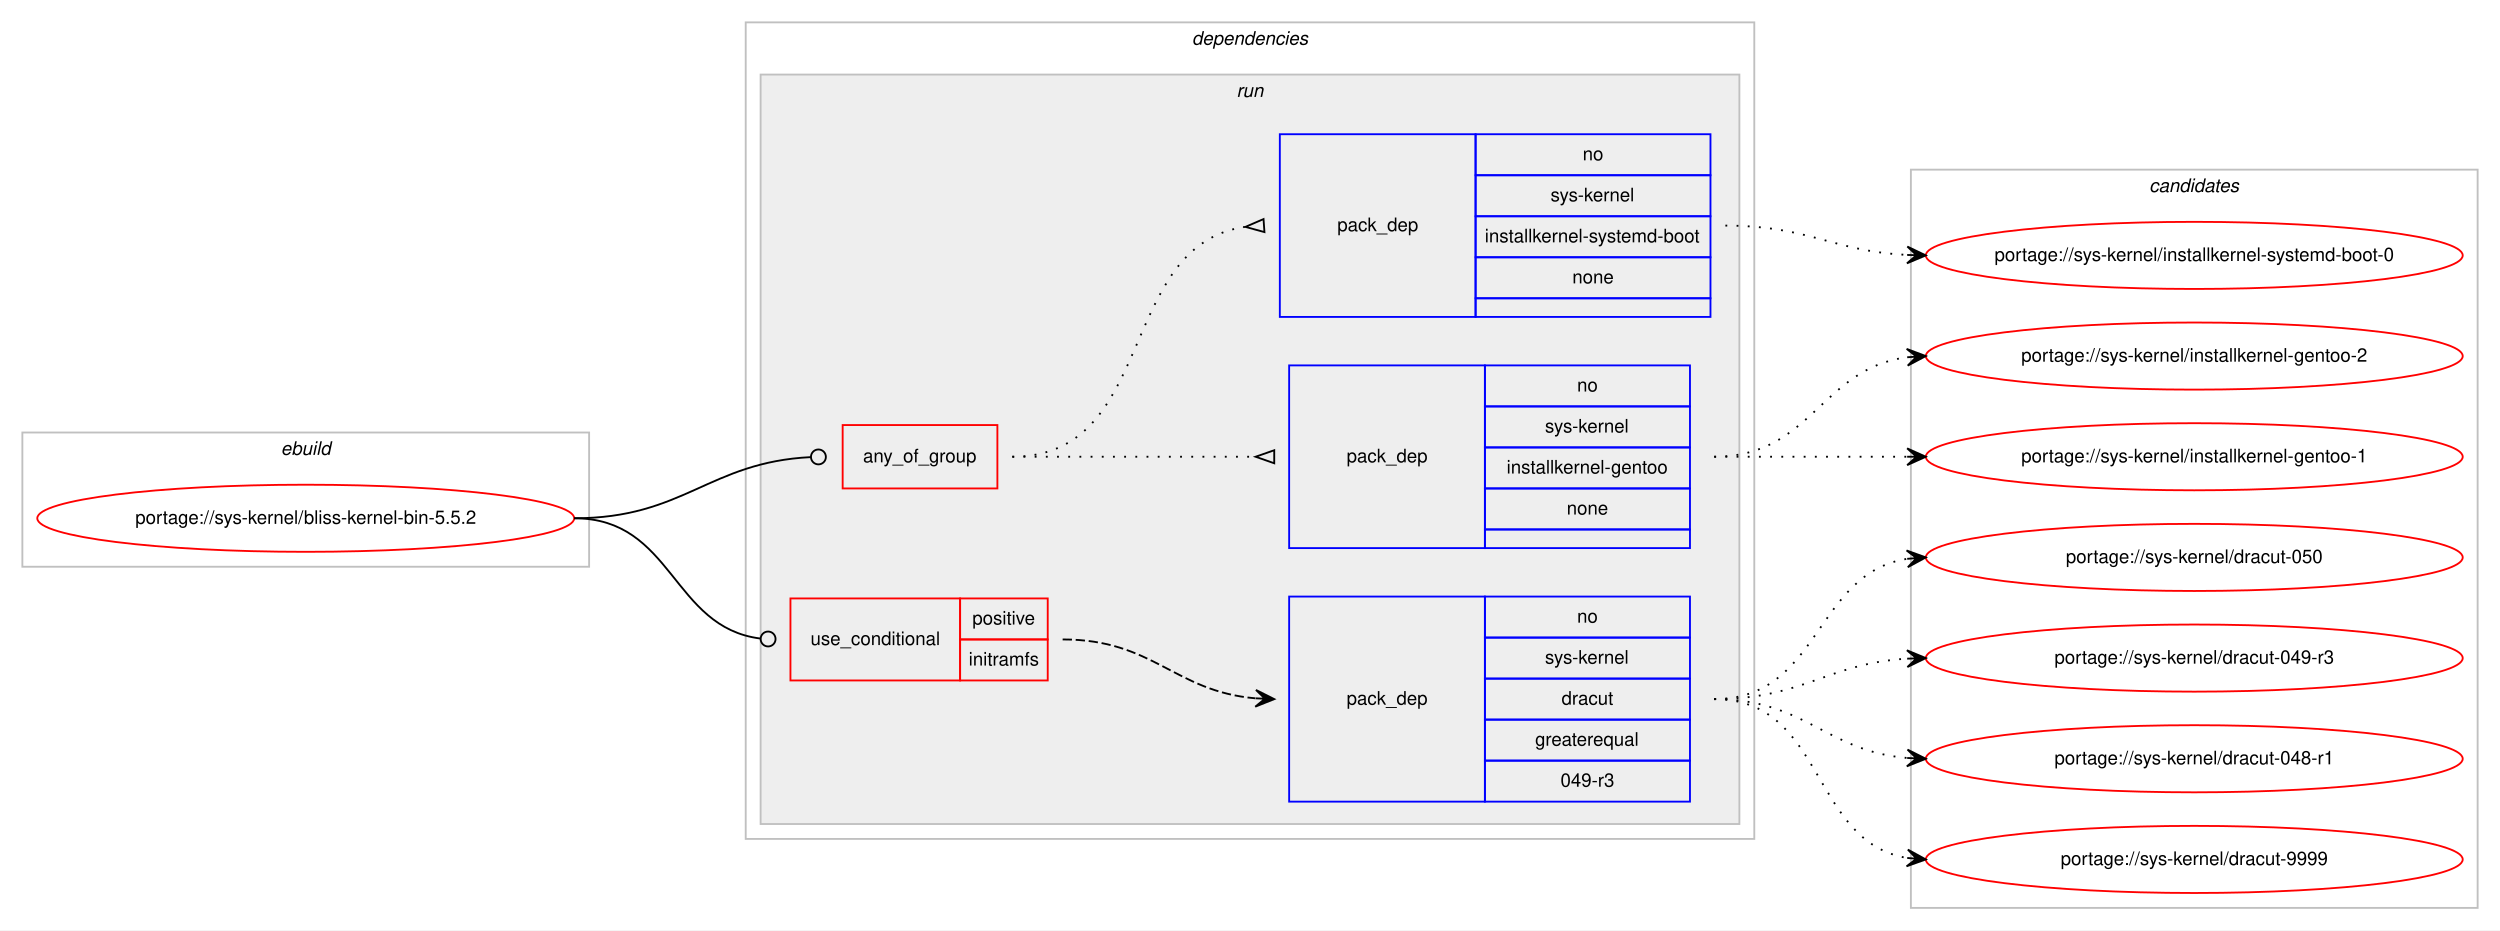
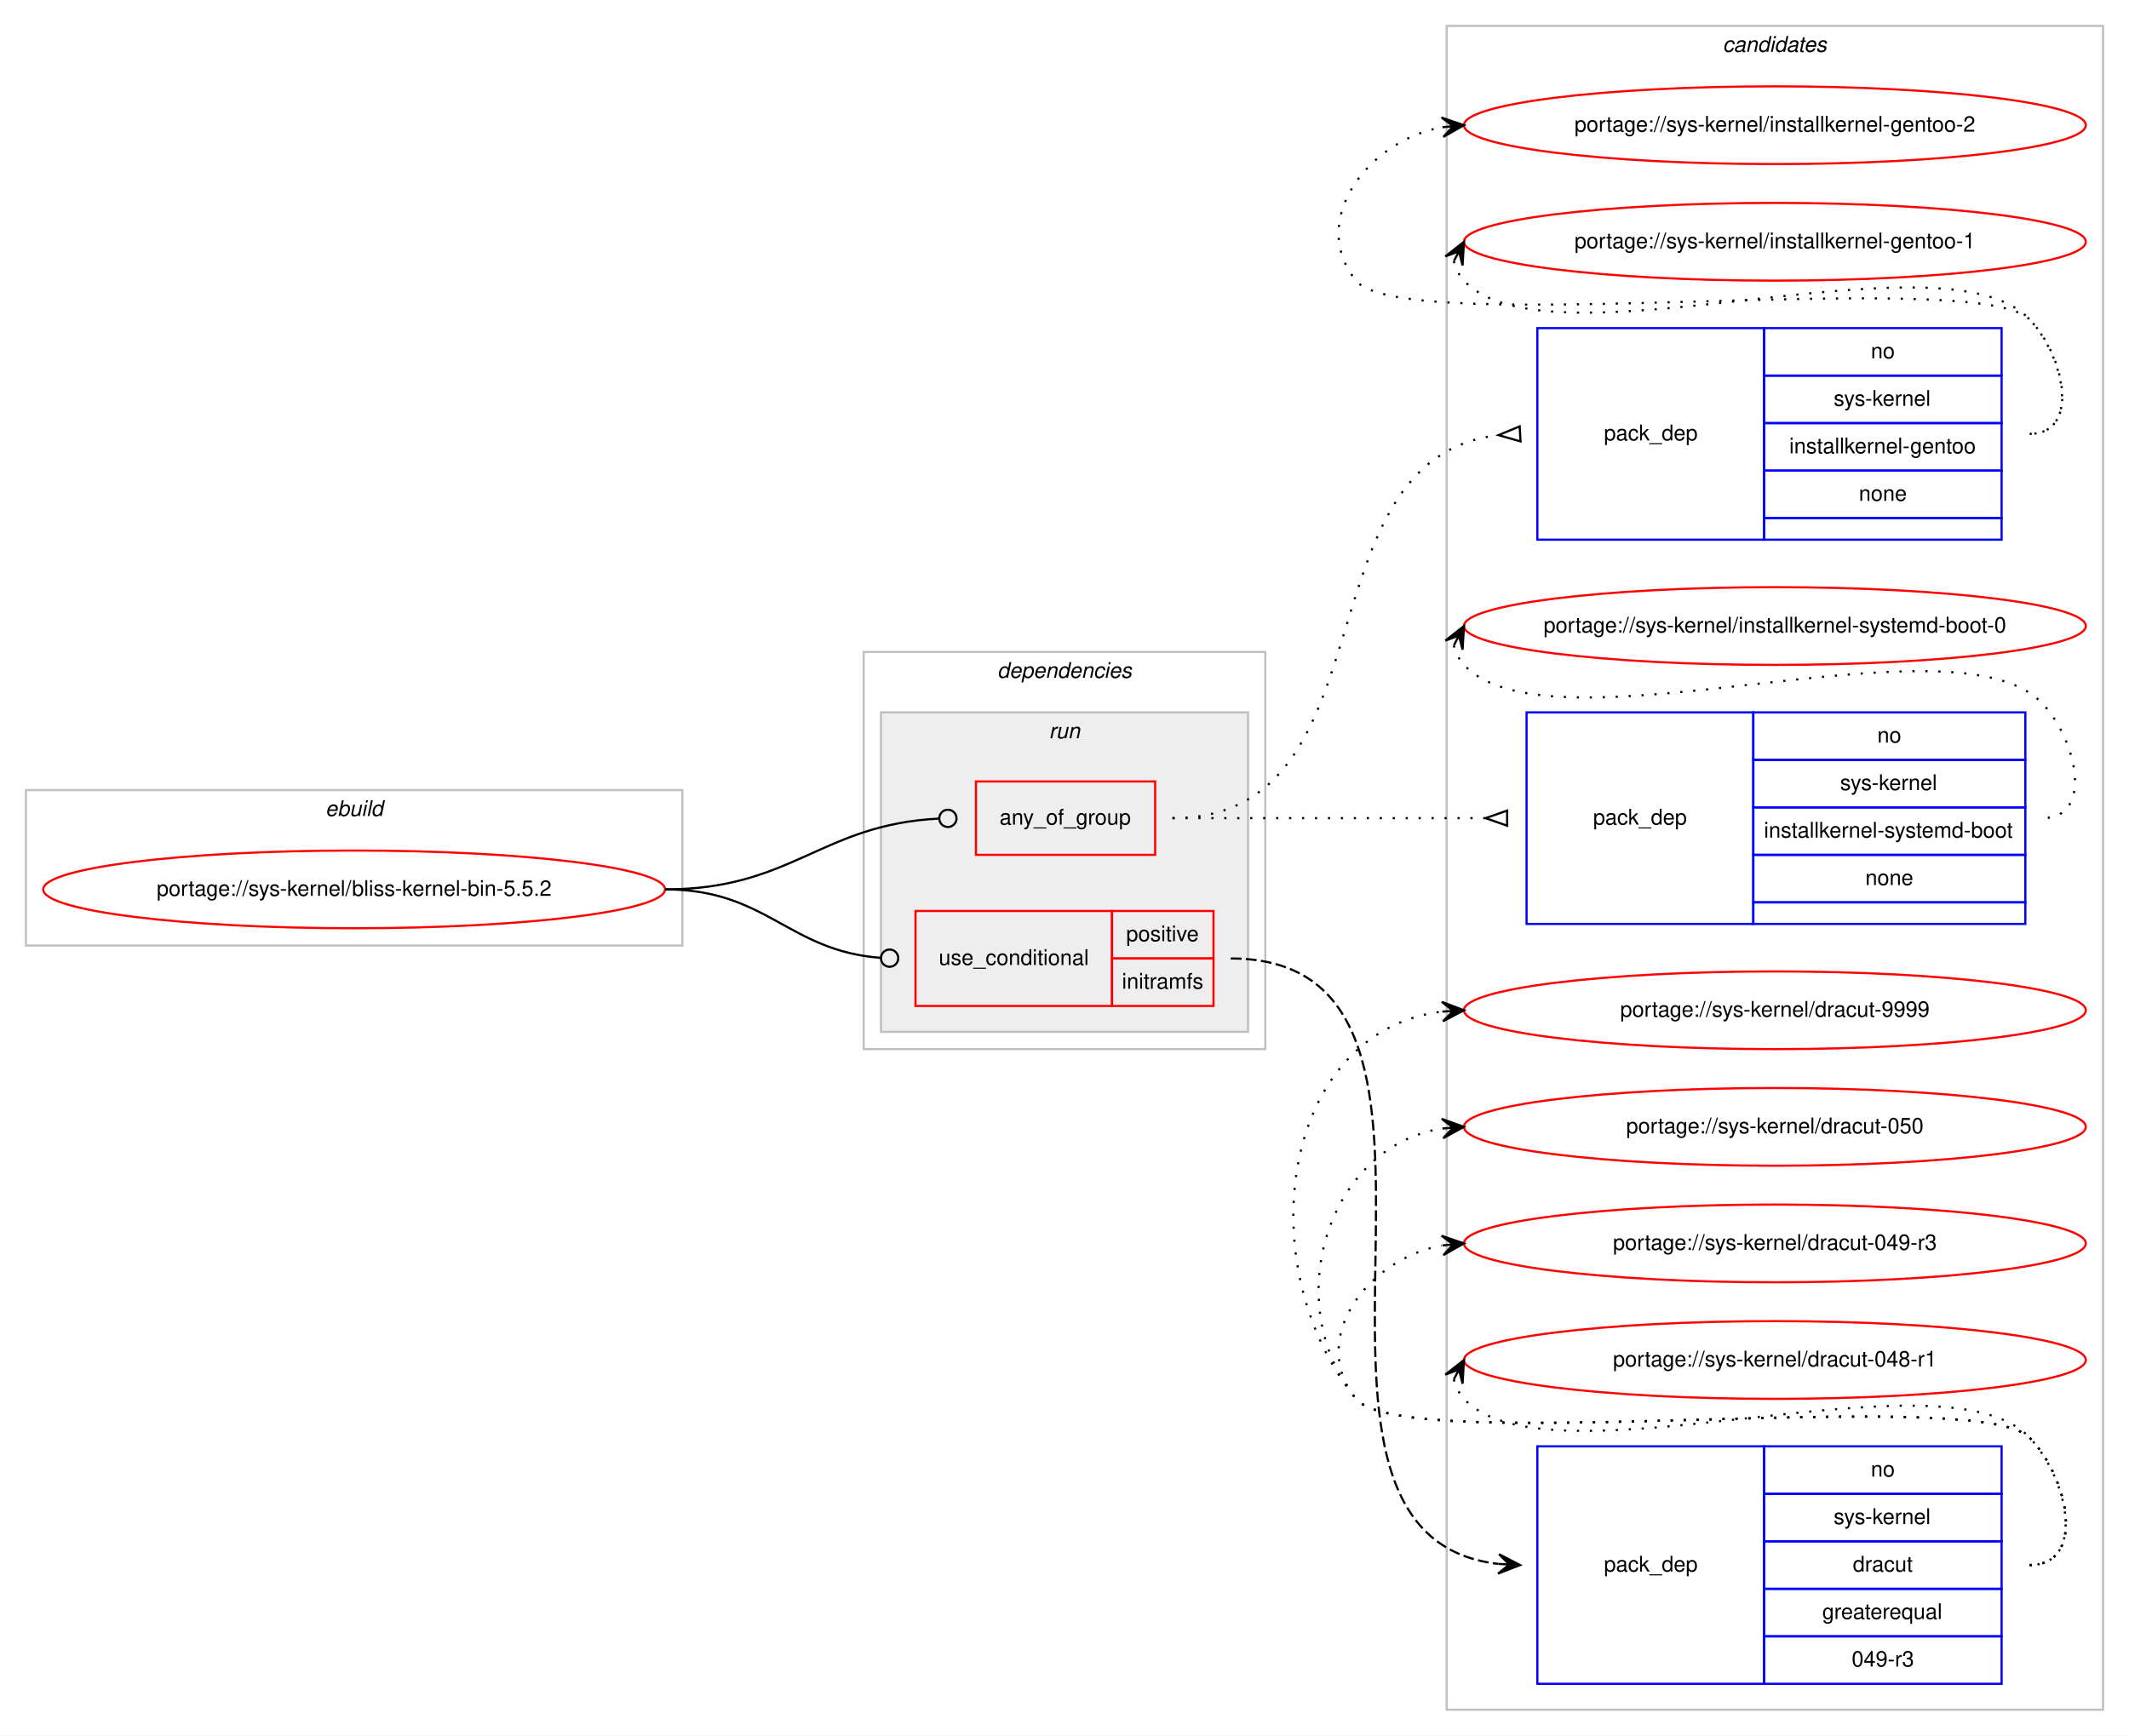
- <svg xmlns="http://www.w3.org/2000/svg" xmlns:xlink="http://www.w3.org/1999/xlink" width="1341pt" height="499pt" viewBox="0.00 0.00 1341.00 499.00">
-   <g id="graph0" class="graph" transform="scale(1 1) rotate(0) translate(4 495)">
-     <polygon fill="#ffffff" stroke="transparent" points="-4,4 -4,-495 1337,-495 1337,4 -4,4" />
+ <svg xmlns="http://www.w3.org/2000/svg" xmlns:xlink="http://www.w3.org/1999/xlink" width="986pt" height="804pt" viewBox="0.00 0.00 986.00 804.00">
+   <g id="graph0" class="graph" transform="scale(1 1) rotate(0) translate(4 800)">
+     <polygon fill="#ffffff" stroke="transparent" points="-4,4 -4,-800 982,-800 982,4 -4,4" />
+     <g id="clust11" class="cluster">
+       <polygon fill="none" stroke="#c0c0c0" points="666,-8 666,-788 970,-788 970,-8 666,-8" />
+       <text text-anchor="start" x="793.824" y="-776" font-family="Helvetica,sans-Serif" font-style="italic" font-size="10.00" fill="#000000">candidates</text>
+     </g>
    <g id="clust1" class="cluster">
-       <polygon fill="none" stroke="#c0c0c0" points="8,-191 8,-263 312,-263 312,-191 8,-191" />
-       <text text-anchor="start" x="146.663" y="-251" font-family="Helvetica,sans-Serif" font-style="italic" font-size="10.00" fill="#000000">ebuild</text>
+       <polygon fill="none" stroke="#c0c0c0" points="8,-362 8,-434 312,-434 312,-362 8,-362" />
+       <text text-anchor="start" x="146.663" y="-422" font-family="Helvetica,sans-Serif" font-style="italic" font-size="10.00" fill="#000000">ebuild</text>
    </g>
    <g id="clust2" class="cluster">
-       <polygon fill="none" stroke="#c0c0c0" points="396,-45 396,-483 937,-483 937,-45 396,-45" />
-       <text text-anchor="start" x="635.375" y="-471" font-family="Helvetica,sans-Serif" font-style="italic" font-size="10.00" fill="#000000">dependencies</text>
+       <polygon fill="none" stroke="#c0c0c0" points="396,-314 396,-498 582,-498 582,-314 396,-314" />
+       <text text-anchor="start" x="457.875" y="-486" font-family="Helvetica,sans-Serif" font-style="italic" font-size="10.00" fill="#000000">dependencies</text>
    </g>
    <g id="clust5" class="cluster">
-       <polygon fill="#eeeeee" stroke="#c0c0c0" points="404,-53 404,-455 929,-455 929,-53 404,-53" />
-       <text text-anchor="start" x="659.277" y="-443" font-family="Helvetica,sans-Serif" font-style="italic" font-size="10.00" fill="#000000">run</text>
-     </g>
-     <g id="clust11" class="cluster">
-       <polygon fill="none" stroke="#c0c0c0" points="1021,-8 1021,-404 1325,-404 1325,-8 1021,-8" />
-       <text text-anchor="start" x="1148.824" y="-392" font-family="Helvetica,sans-Serif" font-style="italic" font-size="10.00" fill="#000000">candidates</text>
+       <polygon fill="#eeeeee" stroke="#c0c0c0" points="404,-322 404,-470 574,-470 574,-322 404,-322" />
+       <text text-anchor="start" x="481.776" y="-458" font-family="Helvetica,sans-Serif" font-style="italic" font-size="10.00" fill="#000000">run</text>
    </g>
    <g id="node1" class="node">
      <g id="a_node1">
        <a xlink:href="../sys-kernel/bliss-kernel-bin-5.5.2.svg" xlink:title="portage://sys-kernel/bliss-kernel-bin-5.5.2">
-           <ellipse fill="none" stroke="#ff0000" cx="160" cy="-217" rx="144" ry="18" />
-           <text text-anchor="middle" x="160" y="-214" font-family="Helvetica,sans-Serif" font-size="10.00" fill="#000000">portage://sys-kernel/bliss-kernel-bin-5.5.2</text>
+           <ellipse fill="none" stroke="#ff0000" cx="160" cy="-388" rx="144" ry="18" />
+           <text text-anchor="middle" x="160" y="-385" font-family="Helvetica,sans-Serif" font-size="10.00" fill="#000000">portage://sys-kernel/bliss-kernel-bin-5.5.2</text>
        </a>
      </g>
    </g>
    <g id="node2" class="node">
-       <polygon fill="none" stroke="#ff0000" points="448,-233 448,-267 531,-267 531,-233 448,-233" />
-       <text text-anchor="start" x="458.93" y="-247" font-family="Helvetica,sans-Serif" font-size="10.00" fill="#000000">any_of_group</text>
+       <polygon fill="none" stroke="#ff0000" points="448,-404 448,-438 531,-438 531,-404 448,-404" />
+       <text text-anchor="start" x="458.93" y="-418" font-family="Helvetica,sans-Serif" font-size="10.00" fill="#000000">any_of_group</text>
    </g>
    <g id="edge3" class="edge">
-       <path fill="none" stroke="#000000" d="M304,-217C362.992,-217 376.102,-247.102 430.971,-249.806" />
-       <ellipse fill="none" stroke="#000000" cx="435.001" cy="-249.903" rx="4" ry="4" />
+       <path fill="none" stroke="#000000" d="M304,-388C362.992,-388 376.102,-418.102 430.971,-420.806" />
+       <ellipse fill="none" stroke="#000000" cx="435.001" cy="-420.903" rx="4" ry="4" />
    </g>
    <g id="node5" class="node">
-       <polygon fill="none" stroke="#ff0000" points="420,-130 420,-174 511,-174 511,-130 420,-130" />
-       <text text-anchor="start" x="430.767" y="-149" font-family="Helvetica,sans-Serif" font-size="10.00" fill="#000000">use_conditional</text>
-       <polygon fill="none" stroke="#ff0000" points="511,-152 511,-174 558,-174 558,-152 511,-152" />
-       <text text-anchor="start" x="517.553" y="-160" font-family="Helvetica,sans-Serif" font-size="10.00" fill="#000000">positive</text>
-       <polygon fill="none" stroke="#ff0000" points="511,-130 511,-152 558,-152 558,-130 511,-130" />
-       <text text-anchor="start" x="515.614" y="-138" font-family="Helvetica,sans-Serif" font-size="10.00" fill="#000000">initramfs</text>
+       <polygon fill="none" stroke="#ff0000" points="420,-334 420,-378 511,-378 511,-334 420,-334" />
+       <text text-anchor="start" x="430.767" y="-353" font-family="Helvetica,sans-Serif" font-size="10.00" fill="#000000">use_conditional</text>
+       <polygon fill="none" stroke="#ff0000" points="511,-356 511,-378 558,-378 558,-356 511,-356" />
+       <text text-anchor="start" x="517.553" y="-364" font-family="Helvetica,sans-Serif" font-size="10.00" fill="#000000">positive</text>
+       <polygon fill="none" stroke="#ff0000" points="511,-334 511,-356 558,-356 558,-334 511,-334" />
+       <text text-anchor="start" x="515.614" y="-342" font-family="Helvetica,sans-Serif" font-size="10.00" fill="#000000">initramfs</text>
    </g>
    <g id="edge5" class="edge">
-       <path fill="none" stroke="#000000" d="M304,-217C357.178,-217 356.233,-158.434 403.914,-152.486" />
-       <ellipse fill="none" stroke="#000000" cx="408.007" cy="-152.24" rx="4" ry="4" />
+       <path fill="none" stroke="#000000" d="M304,-388C351.227,-388 360.91,-359.522 403.884,-356.296" />
+       <ellipse fill="none" stroke="#000000" cx="408.003" cy="-356.146" rx="4" ry="4" />
    </g>
    <g id="node3" class="node">
-       <polygon fill="none" stroke="#0000ff" points="687.5,-201 687.5,-299 792.5,-299 792.5,-201 687.5,-201" />
-       <text text-anchor="start" x="718.323" y="-247" font-family="Helvetica,sans-Serif" font-size="10.00" fill="#000000">pack_dep</text>
-       <polygon fill="none" stroke="#0000ff" points="792.5,-277 792.5,-299 902.5,-299 902.5,-277 792.5,-277" />
-       <text text-anchor="start" x="841.941" y="-285" font-family="Helvetica,sans-Serif" font-size="10.00" fill="#000000">no</text>
-       <polygon fill="none" stroke="#0000ff" points="792.5,-255 792.5,-277 902.5,-277 902.5,-255 792.5,-255" />
-       <text text-anchor="start" x="824.723" y="-263" font-family="Helvetica,sans-Serif" font-size="10.00" fill="#000000">sys-kernel</text>
-       <polygon fill="none" stroke="#0000ff" points="792.5,-233 792.5,-255 902.5,-255 902.5,-233 792.5,-233" />
-       <text text-anchor="start" x="804.159" y="-241" font-family="Helvetica,sans-Serif" font-size="10.00" fill="#000000">installkernel-gentoo</text>
-       <polygon fill="none" stroke="#0000ff" points="792.5,-211 792.5,-233 902.5,-233 902.5,-211 792.5,-211" />
-       <text text-anchor="start" x="836.382" y="-219" font-family="Helvetica,sans-Serif" font-size="10.00" fill="#000000">none</text>
-       <polygon fill="none" stroke="#0000ff" points="792.5,-201 792.5,-211 902.5,-211 902.5,-201 792.5,-201" />
+       <polygon fill="none" stroke="#0000ff" points="708,-550 708,-648 813,-648 813,-550 708,-550" />
+       <text text-anchor="start" x="738.823" y="-596" font-family="Helvetica,sans-Serif" font-size="10.00" fill="#000000">pack_dep</text>
+       <polygon fill="none" stroke="#0000ff" points="813,-626 813,-648 923,-648 923,-626 813,-626" />
+       <text text-anchor="start" x="862.441" y="-634" font-family="Helvetica,sans-Serif" font-size="10.00" fill="#000000">no</text>
+       <polygon fill="none" stroke="#0000ff" points="813,-604 813,-626 923,-626 923,-604 813,-604" />
+       <text text-anchor="start" x="845.223" y="-612" font-family="Helvetica,sans-Serif" font-size="10.00" fill="#000000">sys-kernel</text>
+       <polygon fill="none" stroke="#0000ff" points="813,-582 813,-604 923,-604 923,-582 813,-582" />
+       <text text-anchor="start" x="824.659" y="-590" font-family="Helvetica,sans-Serif" font-size="10.00" fill="#000000">installkernel-gentoo</text>
+       <polygon fill="none" stroke="#0000ff" points="813,-560 813,-582 923,-582 923,-560 813,-560" />
+       <text text-anchor="start" x="856.882" y="-568" font-family="Helvetica,sans-Serif" font-size="10.00" fill="#000000">none</text>
+       <polygon fill="none" stroke="#0000ff" points="813,-550 813,-560 923,-560 923,-550 813,-550" />
    </g>
    <g id="edge1" class="edge">
-       <path fill="none" stroke="#000000" stroke-dasharray="1,5" d="M539,-250C597.908,-250 615.137,-250 669.323,-250" />
-       <polygon fill="none" stroke="#000000" points="679.5,-253.5 669.5,-250 679.5,-246.5 679.5,-253.5" />
+       <path fill="none" stroke="#000000" stroke-dasharray="1,5" d="M539,-421C642.13,-421 596.629,-587.376 689.889,-598.424" />
+       <polygon fill="none" stroke="#000000" points="699.801,-602.494 690.016,-598.432 700.199,-595.506 699.801,-602.494" />
    </g>
    <g id="node4" class="node">
-       <polygon fill="none" stroke="#0000ff" points="682.5,-325 682.5,-423 787.5,-423 787.5,-325 682.5,-325" />
-       <text text-anchor="start" x="713.323" y="-371" font-family="Helvetica,sans-Serif" font-size="10.00" fill="#000000">pack_dep</text>
-       <polygon fill="none" stroke="#0000ff" points="787.5,-401 787.5,-423 913.5,-423 913.5,-401 787.5,-401" />
-       <text text-anchor="start" x="844.941" y="-409" font-family="Helvetica,sans-Serif" font-size="10.00" fill="#000000">no</text>
-       <polygon fill="none" stroke="#0000ff" points="787.5,-379 787.5,-401 913.5,-401 913.5,-379 787.5,-379" />
-       <text text-anchor="start" x="827.723" y="-387" font-family="Helvetica,sans-Serif" font-size="10.00" fill="#000000">sys-kernel</text>
-       <polygon fill="none" stroke="#0000ff" points="787.5,-357 787.5,-379 913.5,-379 913.5,-357 787.5,-357" />
-       <text text-anchor="start" x="792.441" y="-365" font-family="Helvetica,sans-Serif" font-size="10.00" fill="#000000">installkernel-systemd-boot</text>
-       <polygon fill="none" stroke="#0000ff" points="787.5,-335 787.5,-357 913.5,-357 913.5,-335 787.5,-335" />
-       <text text-anchor="start" x="839.382" y="-343" font-family="Helvetica,sans-Serif" font-size="10.00" fill="#000000">none</text>
-       <polygon fill="none" stroke="#0000ff" points="787.5,-325 787.5,-335 913.5,-335 913.5,-325 787.5,-325" />
+       <polygon fill="none" stroke="#0000ff" points="703,-372 703,-470 808,-470 808,-372 703,-372" />
+       <text text-anchor="start" x="733.823" y="-418" font-family="Helvetica,sans-Serif" font-size="10.00" fill="#000000">pack_dep</text>
+       <polygon fill="none" stroke="#0000ff" points="808,-448 808,-470 934,-470 934,-448 808,-448" />
+       <text text-anchor="start" x="865.441" y="-456" font-family="Helvetica,sans-Serif" font-size="10.00" fill="#000000">no</text>
+       <polygon fill="none" stroke="#0000ff" points="808,-426 808,-448 934,-448 934,-426 808,-426" />
+       <text text-anchor="start" x="848.223" y="-434" font-family="Helvetica,sans-Serif" font-size="10.00" fill="#000000">sys-kernel</text>
+       <polygon fill="none" stroke="#0000ff" points="808,-404 808,-426 934,-426 934,-404 808,-404" />
+       <text text-anchor="start" x="812.941" y="-412" font-family="Helvetica,sans-Serif" font-size="10.00" fill="#000000">installkernel-systemd-boot</text>
+       <polygon fill="none" stroke="#0000ff" points="808,-382 808,-404 934,-404 934,-382 808,-382" />
+       <text text-anchor="start" x="859.882" y="-390" font-family="Helvetica,sans-Serif" font-size="10.00" fill="#000000">none</text>
+       <polygon fill="none" stroke="#0000ff" points="808,-372 808,-382 934,-382 934,-372 808,-372" />
    </g>
    <g id="edge2" class="edge">
-       <path fill="none" stroke="#000000" stroke-dasharray="1,5" d="M539,-250C616.809,-250 594.82,-363.11 663.663,-373.272" />
-       <polygon fill="none" stroke="#000000" points="673.754,-377.491 664.025,-373.297 674.246,-370.509 673.754,-377.491" />
+       <path fill="none" stroke="#000000" stroke-dasharray="1,5" d="M539,-421C604.391,-421 623.229,-421 683.891,-421" />
+       <polygon fill="none" stroke="#000000" points="694,-424.5 684,-421 694,-417.5 694,-424.5" />
    </g>
    <g id="node7" class="node">
      <g id="a_node7">
        <a xlink:href="../sys-kernel/installkernel-gentoo-2.svg" xlink:title="portage://sys-kernel/installkernel-gentoo-2">
-           <ellipse fill="none" stroke="#ff0000" cx="1173" cy="-304" rx="144" ry="18" />
-           <text text-anchor="middle" x="1173" y="-301" font-family="Helvetica,sans-Serif" font-size="10.00" fill="#000000">portage://sys-kernel/installkernel-gentoo-2</text>
+           <ellipse fill="none" stroke="#ff0000" cx="818" cy="-742" rx="144" ry="18" />
+           <text text-anchor="middle" x="818" y="-739" font-family="Helvetica,sans-Serif" font-size="10.00" fill="#000000">portage://sys-kernel/installkernel-gentoo-2</text>
        </a>
      </g>
    </g>
    <g id="edge6" class="edge">
-       <path fill="none" stroke="#000000" stroke-dasharray="1,5" d="M915.5,-250C967.762,-250 972.684,-297.263 1018.843,-303.356" />
-       <polygon fill="#000000" stroke="#000000" points="1029,-304 1018.735,-307.858 1024.01,-303.683 1019.02,-303.367 1019.02,-303.367 1019.02,-303.367 1024.01,-303.683 1019.305,-298.876 1029,-304 1029,-304" />
+       <path fill="none" stroke="#000000" stroke-dasharray="1,5" d="M936,-599C959.556,-599 952.376,-635.068 936,-652 911.859,-676.959 645.83,-642.996 624,-670 601.708,-697.575 629.14,-734.599 663.623,-741.029" />
+       <polygon fill="#000000" stroke="#000000" points="674,-742 663.624,-745.548 669.022,-741.534 664.043,-741.068 664.043,-741.068 664.043,-741.068 669.022,-741.534 664.463,-736.587 674,-742 674,-742" />
    </g>
    <g id="node8" class="node">
      <g id="a_node8">
        <a xlink:href="../sys-kernel/installkernel-gentoo-1.svg" xlink:title="portage://sys-kernel/installkernel-gentoo-1">
-           <ellipse fill="none" stroke="#ff0000" cx="1173" cy="-250" rx="144" ry="18" />
-           <text text-anchor="middle" x="1173" y="-247" font-family="Helvetica,sans-Serif" font-size="10.00" fill="#000000">portage://sys-kernel/installkernel-gentoo-1</text>
+           <ellipse fill="none" stroke="#ff0000" cx="818" cy="-688" rx="144" ry="18" />
+           <text text-anchor="middle" x="818" y="-685" font-family="Helvetica,sans-Serif" font-size="10.00" fill="#000000">portage://sys-kernel/installkernel-gentoo-1</text>
        </a>
      </g>
    </g>
    <g id="edge7" class="edge">
-       <path fill="none" stroke="#000000" stroke-dasharray="1,5" d="M915.5,-250C962.398,-250 976.595,-250 1018.894,-250" />
-       <polygon fill="#000000" stroke="#000000" points="1029,-250 1019,-254.5 1024,-250 1019,-250 1019,-250 1019,-250 1024,-250 1019,-245.5 1029,-250 1029,-250" />
+       <path fill="none" stroke="#000000" stroke-dasharray="1,5" d="M669.303,-679.011C670.046,-675.792 671.782,-672.375 674,-670 713.827,-627.343 896.173,-694.657 936,-652 952.075,-634.782 959.556,-599 936,-599" />
+       <polygon fill="#000000" stroke="#000000" points="674,-688 665.38,-681.221 671.684,-683.569 669.368,-679.137 669.368,-679.137 669.368,-679.137 671.684,-683.569 673.357,-677.053 674,-688 674,-688" />
    </g>
    <g id="node9" class="node">
      <g id="a_node9">
        <a xlink:href="../sys-kernel/installkernel-systemd-boot-0.svg" xlink:title="portage://sys-kernel/installkernel-systemd-boot-0">
-           <ellipse fill="none" stroke="#ff0000" cx="1173" cy="-358" rx="144" ry="18" />
-           <text text-anchor="middle" x="1173" y="-355" font-family="Helvetica,sans-Serif" font-size="10.00" fill="#000000">portage://sys-kernel/installkernel-systemd-boot-0</text>
+           <ellipse fill="none" stroke="#ff0000" cx="818" cy="-510" rx="144" ry="18" />
+           <text text-anchor="middle" x="818" y="-507" font-family="Helvetica,sans-Serif" font-size="10.00" fill="#000000">portage://sys-kernel/installkernel-systemd-boot-0</text>
        </a>
      </g>
    </g>
    <g id="edge8" class="edge">
-       <path fill="none" stroke="#000000" stroke-dasharray="1,5" d="M921.5,-374C966.219,-374 978.873,-360.287 1018.832,-358.251" />
-       <polygon fill="#000000" stroke="#000000" points="1029,-358 1019.114,-362.746 1024.002,-358.124 1019.003,-358.247 1019.003,-358.247 1019.003,-358.247 1024.002,-358.124 1018.892,-353.749 1029,-358 1029,-358" />
+       <path fill="none" stroke="#000000" stroke-dasharray="1,5" d="M669.301,-501.009C670.044,-497.79 671.78,-494.374 674,-492 714.768,-448.402 901.232,-517.598 942,-474 958.088,-456.795 965.556,-421 942,-421" />
+       <polygon fill="#000000" stroke="#000000" points="674,-510 665.38,-503.222 671.684,-505.569 669.368,-501.138 669.368,-501.138 669.368,-501.138 671.684,-505.569 673.356,-499.053 674,-510 674,-510" />
    </g>
    <g id="node6" class="node">
-       <polygon fill="none" stroke="#0000ff" points="687.5,-65 687.5,-175 792.5,-175 792.5,-65 687.5,-65" />
-       <text text-anchor="start" x="718.323" y="-117" font-family="Helvetica,sans-Serif" font-size="10.00" fill="#000000">pack_dep</text>
-       <polygon fill="none" stroke="#0000ff" points="792.5,-153 792.5,-175 902.5,-175 902.5,-153 792.5,-153" />
-       <text text-anchor="start" x="841.941" y="-161" font-family="Helvetica,sans-Serif" font-size="10.00" fill="#000000">no</text>
-       <polygon fill="none" stroke="#0000ff" points="792.5,-131 792.5,-153 902.5,-153 902.5,-131 792.5,-131" />
-       <text text-anchor="start" x="824.723" y="-139" font-family="Helvetica,sans-Serif" font-size="10.00" fill="#000000">sys-kernel</text>
-       <polygon fill="none" stroke="#0000ff" points="792.5,-109 792.5,-131 902.5,-131 902.5,-109 792.5,-109" />
-       <text text-anchor="start" x="833.607" y="-117" font-family="Helvetica,sans-Serif" font-size="10.00" fill="#000000">dracut</text>
-       <polygon fill="none" stroke="#0000ff" points="792.5,-87 792.5,-109 902.5,-109 902.5,-87 792.5,-87" />
-       <text text-anchor="start" x="819.436" y="-95" font-family="Helvetica,sans-Serif" font-size="10.00" fill="#000000">greaterequal</text>
-       <polygon fill="none" stroke="#0000ff" points="792.5,-65 792.5,-87 902.5,-87 902.5,-65 792.5,-65" />
-       <text text-anchor="start" x="833.053" y="-73" font-family="Helvetica,sans-Serif" font-size="10.00" fill="#000000">049-r3</text>
+       <polygon fill="none" stroke="#0000ff" points="708,-20 708,-130 813,-130 813,-20 708,-20" />
+       <text text-anchor="start" x="738.823" y="-72" font-family="Helvetica,sans-Serif" font-size="10.00" fill="#000000">pack_dep</text>
+       <polygon fill="none" stroke="#0000ff" points="813,-108 813,-130 923,-130 923,-108 813,-108" />
+       <text text-anchor="start" x="862.441" y="-116" font-family="Helvetica,sans-Serif" font-size="10.00" fill="#000000">no</text>
+       <polygon fill="none" stroke="#0000ff" points="813,-86 813,-108 923,-108 923,-86 813,-86" />
+       <text text-anchor="start" x="845.223" y="-94" font-family="Helvetica,sans-Serif" font-size="10.00" fill="#000000">sys-kernel</text>
+       <polygon fill="none" stroke="#0000ff" points="813,-64 813,-86 923,-86 923,-64 813,-64" />
+       <text text-anchor="start" x="854.107" y="-72" font-family="Helvetica,sans-Serif" font-size="10.00" fill="#000000">dracut</text>
+       <polygon fill="none" stroke="#0000ff" points="813,-42 813,-64 923,-64 923,-42 813,-42" />
+       <text text-anchor="start" x="839.936" y="-50" font-family="Helvetica,sans-Serif" font-size="10.00" fill="#000000">greaterequal</text>
+       <polygon fill="none" stroke="#0000ff" points="813,-20 813,-42 923,-42 923,-20 813,-20" />
+       <text text-anchor="start" x="853.553" y="-28" font-family="Helvetica,sans-Serif" font-size="10.00" fill="#000000">049-r3</text>
    </g>
    <g id="edge4" class="edge">
-       <path fill="none" stroke="#000000" stroke-dasharray="5,2" d="M566,-152C614.828,-152 625.698,-124.225 669.337,-120.428" />
-       <polygon fill="#000000" stroke="#000000" points="679.5,-120 669.698,-124.917 674.504,-120.21 669.509,-120.421 669.509,-120.421 669.509,-120.421 674.504,-120.21 669.319,-115.925 679.5,-120 679.5,-120" />
+       <path fill="none" stroke="#000000" stroke-dasharray="5,2" d="M566,-356C700.849,-356 568.704,-89.088 689.995,-75.534" />
+       <polygon fill="#000000" stroke="#000000" points="700,-75 690.254,-80.027 695.007,-75.267 690.014,-75.533 690.014,-75.533 690.014,-75.533 695.007,-75.267 689.774,-71.04 700,-75 700,-75" />
    </g>
    <g id="node10" class="node">
      <g id="a_node10">
        <a xlink:href="../sys-kernel/dracut-9999.svg" xlink:title="portage://sys-kernel/dracut-9999">
-           <ellipse fill="none" stroke="#ff0000" cx="1173" cy="-34" rx="144" ry="18" />
-           <text text-anchor="middle" x="1173" y="-31" font-family="Helvetica,sans-Serif" font-size="10.00" fill="#000000">portage://sys-kernel/dracut-9999</text>
+           <ellipse fill="none" stroke="#ff0000" cx="818" cy="-332" rx="144" ry="18" />
+           <text text-anchor="middle" x="818" y="-329" font-family="Helvetica,sans-Serif" font-size="10.00" fill="#000000">portage://sys-kernel/dracut-9999</text>
        </a>
      </g>
    </g>
    <g id="edge9" class="edge">
-       <path fill="none" stroke="#000000" stroke-dasharray="1,5" d="M915.5,-120C975.205,-120 966.947,-43.466 1018.953,-34.797" />
-       <polygon fill="#000000" stroke="#000000" points="1029,-34 1019.387,-39.276 1024.016,-34.395 1019.031,-34.79 1019.031,-34.79 1019.031,-34.79 1024.016,-34.395 1018.676,-30.304 1029,-34 1029,-34" />
+       <path fill="none" stroke="#000000" stroke-dasharray="1,5" d="M936,-75C962.222,-75 954.23,-115.152 936,-134 911.859,-158.959 645.83,-124.996 624,-152 574.044,-213.794 589.455,-322.174 663.651,-331.374" />
+       <polygon fill="#000000" stroke="#000000" points="674,-332 663.746,-335.888 669.009,-331.698 664.018,-331.396 664.018,-331.396 664.018,-331.396 669.009,-331.698 664.29,-326.904 674,-332 674,-332" />
    </g>
    <g id="node11" class="node">
      <g id="a_node11">
        <a xlink:href="../sys-kernel/dracut-050.svg" xlink:title="portage://sys-kernel/dracut-050">
-           <ellipse fill="none" stroke="#ff0000" cx="1173" cy="-196" rx="144" ry="18" />
-           <text text-anchor="middle" x="1173" y="-193" font-family="Helvetica,sans-Serif" font-size="10.00" fill="#000000">portage://sys-kernel/dracut-050</text>
+           <ellipse fill="none" stroke="#ff0000" cx="818" cy="-278" rx="144" ry="18" />
+           <text text-anchor="middle" x="818" y="-275" font-family="Helvetica,sans-Serif" font-size="10.00" fill="#000000">portage://sys-kernel/dracut-050</text>
        </a>
      </g>
    </g>
    <g id="edge10" class="edge">
-       <path fill="none" stroke="#000000" stroke-dasharray="1,5" d="M915.5,-120C972.652,-120 968.983,-187.355 1019.008,-195.248" />
-       <polygon fill="#000000" stroke="#000000" points="1029,-196 1018.69,-199.737 1024.014,-195.625 1019.028,-195.249 1019.028,-195.249 1019.028,-195.249 1024.014,-195.625 1019.366,-190.762 1029,-196 1029,-196" />
+       <path fill="none" stroke="#000000" stroke-dasharray="1,5" d="M936,-75C962.222,-75 954.23,-115.152 936,-134 911.859,-158.959 645.83,-124.996 624,-152 588.343,-196.108 610.739,-268.836 663.752,-277.207" />
+       <polygon fill="#000000" stroke="#000000" points="674,-278 663.683,-281.715 669.015,-277.614 664.03,-277.229 664.03,-277.229 664.03,-277.229 669.015,-277.614 664.377,-272.742 674,-278 674,-278" />
    </g>
    <g id="node12" class="node">
      <g id="a_node12">
        <a xlink:href="../sys-kernel/dracut-049-r3.svg" xlink:title="portage://sys-kernel/dracut-049-r3">
-           <ellipse fill="none" stroke="#ff0000" cx="1173" cy="-142" rx="144" ry="18" />
-           <text text-anchor="middle" x="1173" y="-139" font-family="Helvetica,sans-Serif" font-size="10.00" fill="#000000">portage://sys-kernel/dracut-049-r3</text>
+           <ellipse fill="none" stroke="#ff0000" cx="818" cy="-224" rx="144" ry="18" />
+           <text text-anchor="middle" x="818" y="-221" font-family="Helvetica,sans-Serif" font-size="10.00" fill="#000000">portage://sys-kernel/dracut-049-r3</text>
        </a>
      </g>
    </g>
    <g id="edge11" class="edge">
-       <path fill="none" stroke="#000000" stroke-dasharray="1,5" d="M915.5,-120C963.27,-120 975.906,-139.015 1018.736,-141.689" />
-       <polygon fill="#000000" stroke="#000000" points="1029,-142 1018.868,-146.195 1024.002,-141.849 1019.005,-141.697 1019.005,-141.697 1019.005,-141.697 1024.002,-141.849 1019.141,-137.199 1029,-142 1029,-142" />
+       <path fill="none" stroke="#000000" stroke-dasharray="1,5" d="M936,-75C962.222,-75 954.23,-115.152 936,-134 911.859,-158.959 645.83,-124.996 624,-152 601.708,-179.575 629.14,-216.599 663.623,-223.029" />
+       <polygon fill="#000000" stroke="#000000" points="674,-224 663.624,-227.548 669.022,-223.534 664.043,-223.068 664.043,-223.068 664.043,-223.068 669.022,-223.534 664.463,-218.588 674,-224 674,-224" />
    </g>
    <g id="node13" class="node">
      <g id="a_node13">
        <a xlink:href="../sys-kernel/dracut-048-r1.svg" xlink:title="portage://sys-kernel/dracut-048-r1">
-           <ellipse fill="none" stroke="#ff0000" cx="1173" cy="-88" rx="144" ry="18" />
-           <text text-anchor="middle" x="1173" y="-85" font-family="Helvetica,sans-Serif" font-size="10.00" fill="#000000">portage://sys-kernel/dracut-048-r1</text>
+           <ellipse fill="none" stroke="#ff0000" cx="818" cy="-170" rx="144" ry="18" />
+           <text text-anchor="middle" x="818" y="-167" font-family="Helvetica,sans-Serif" font-size="10.00" fill="#000000">portage://sys-kernel/dracut-048-r1</text>
        </a>
      </g>
    </g>
    <g id="edge12" class="edge">
-       <path fill="none" stroke="#000000" stroke-dasharray="1,5" d="M915.5,-120C964.328,-120 975.198,-92.225 1018.837,-88.428" />
-       <polygon fill="#000000" stroke="#000000" points="1029,-88 1019.198,-92.917 1024.004,-88.21 1019.009,-88.421 1019.009,-88.421 1019.009,-88.421 1024.004,-88.21 1018.819,-83.925 1029,-88 1029,-88" />
+       <path fill="none" stroke="#000000" stroke-dasharray="1,5" d="M669.303,-161.011C670.046,-157.792 671.782,-154.375 674,-152 713.827,-109.343 896.173,-176.657 936,-134 953.895,-114.833 962.222,-75 936,-75" />
+       <polygon fill="#000000" stroke="#000000" points="674,-170 665.38,-163.221 671.684,-165.569 669.368,-161.137 669.368,-161.137 669.368,-161.137 671.684,-165.569 673.357,-159.053 674,-170 674,-170" />
    </g>
  </g>
</svg>
